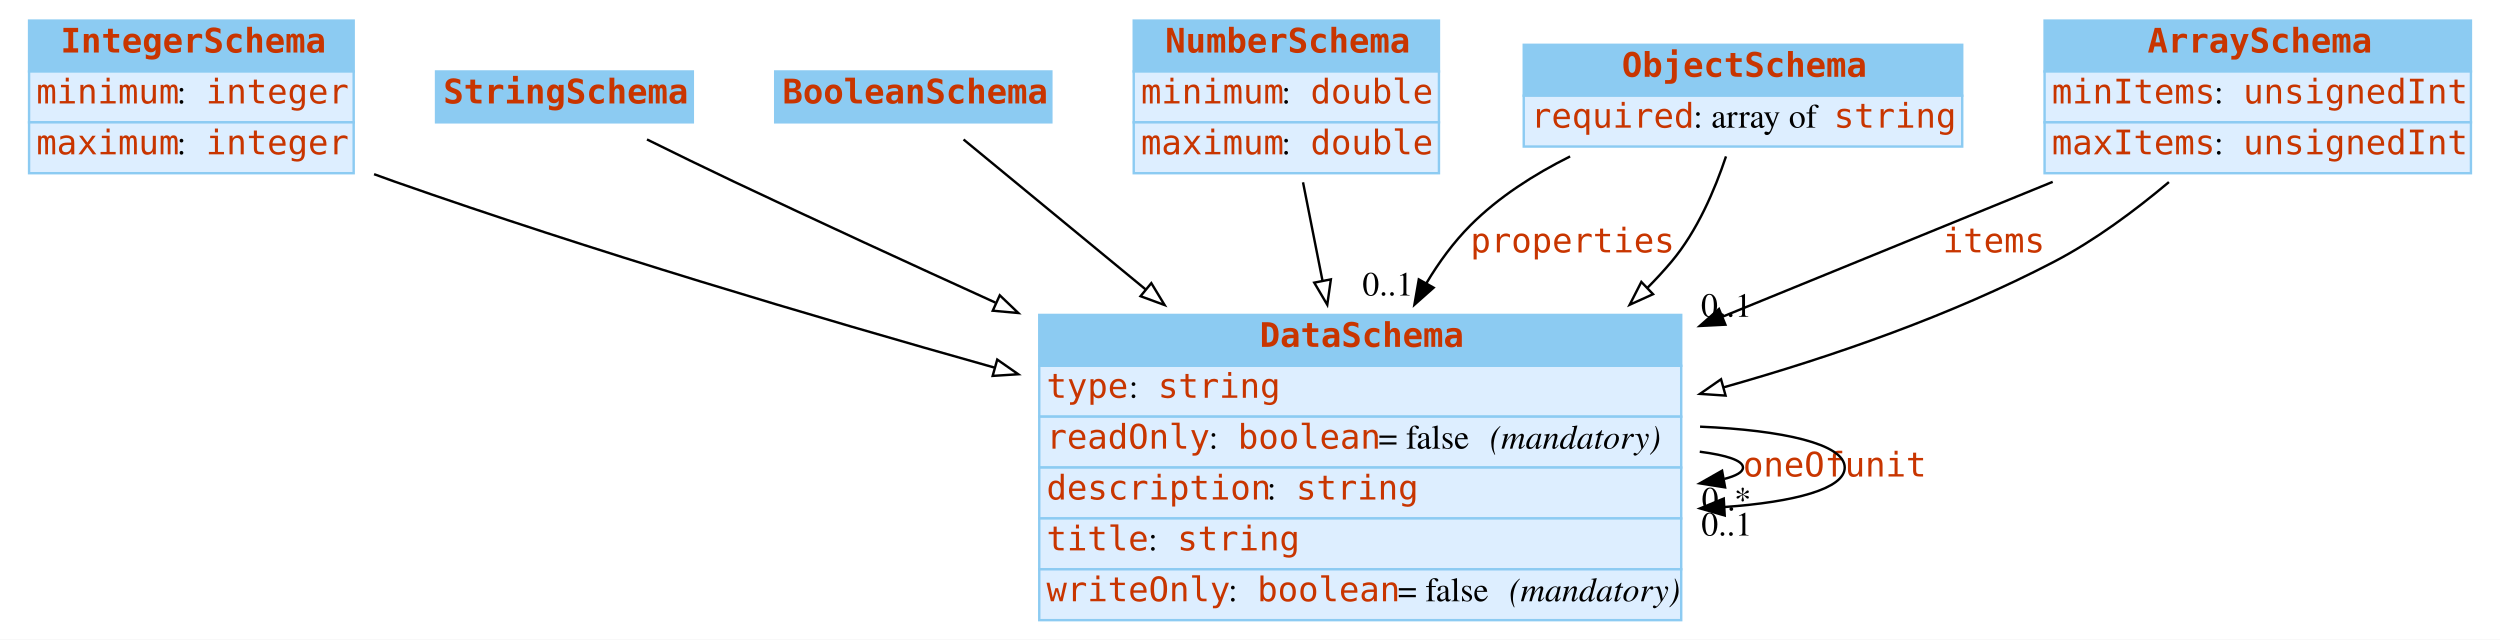
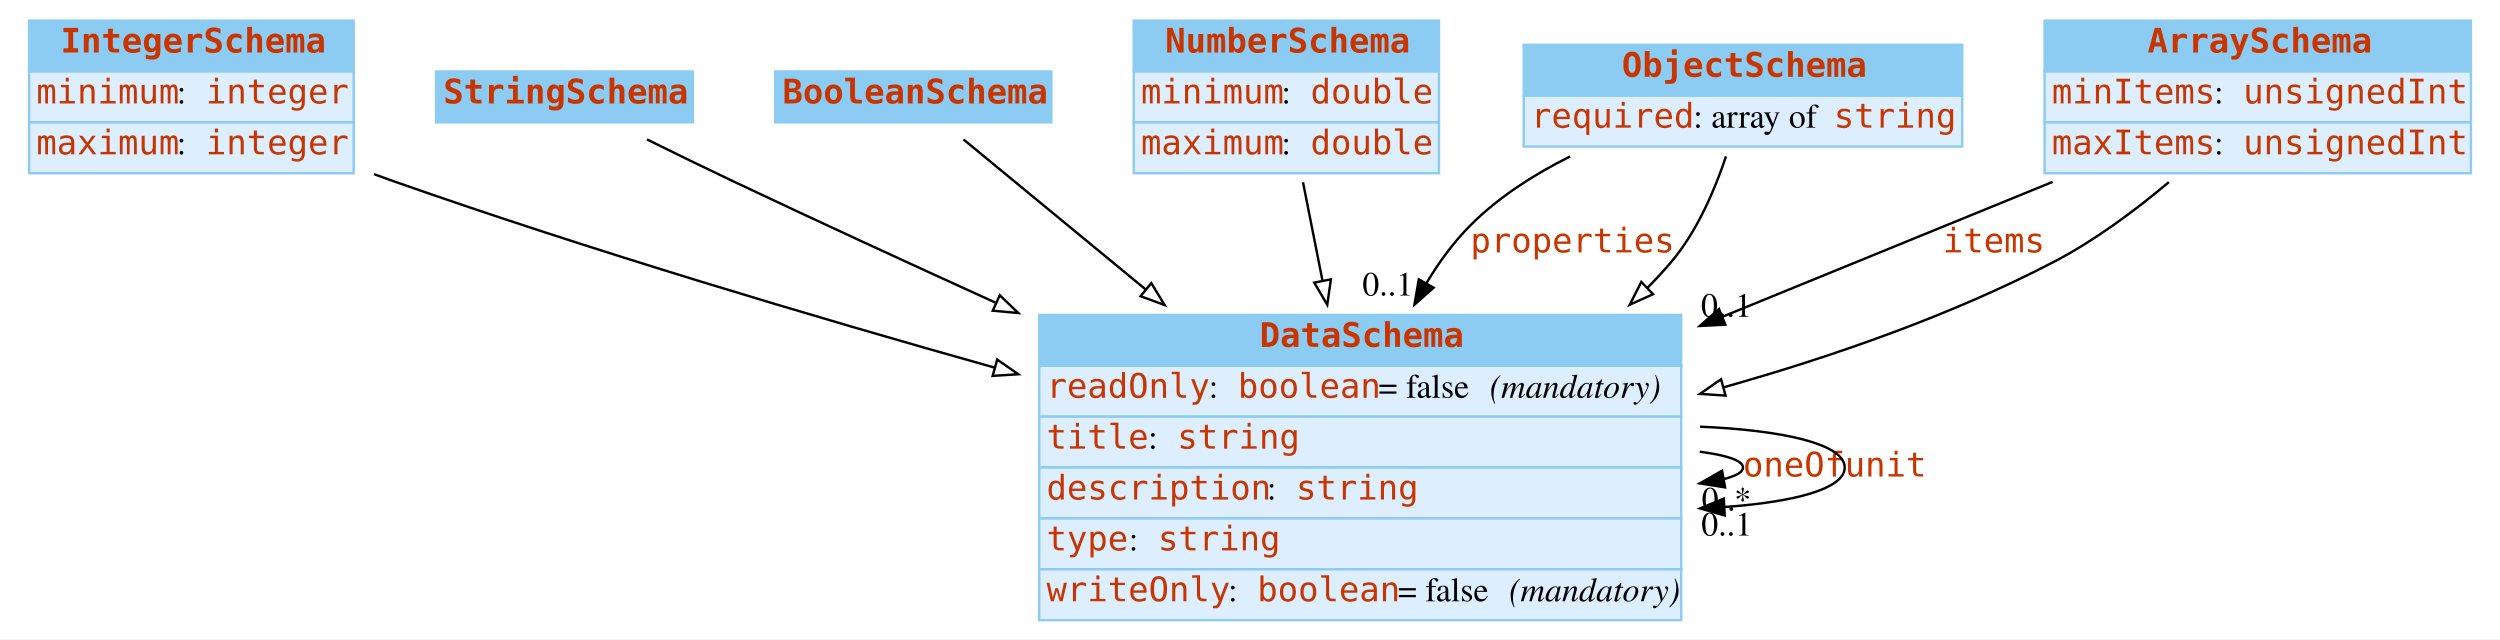
<svg xmlns="http://www.w3.org/2000/svg" width="1032pt" height="264pt" viewBox="0.00 0.00 1032.00 264.00">
  <g id="graph0" class="graph" transform="scale(1 1) rotate(0) translate(4 260)">
    <polygon fill="white" stroke="none" points="-4,4 -4,-260 1028,-260 1028,4 -4,4" />
    <g id="node1" class="node">
      <polygon fill="#8ccbf2" stroke="none" points="8,-230.5 8,-251.5 142,-251.5 142,-230.5 8,-230.5" />
      <polygon fill="none" stroke="#8ccbf2" points="8,-230.5 8,-251.5 142,-251.5 142,-230.5 8,-230.5" />
      <text text-anchor="start" x="21" y="-238.3" font-family="mono" font-weight="bold" font-size="14.00" fill="#c83500">IntegerSchema</text>
      <polygon fill="#ddeeff" stroke="none" points="8,-209.5 8,-230.5 142,-230.5 142,-209.5 8,-209.5" />
      <polygon fill="none" stroke="#8ccbf2" points="8,-209.5 8,-230.5 142,-230.5 142,-209.5 8,-209.5" />
      <text text-anchor="start" x="11" y="-217.3" font-family="mono" font-size="14.00" fill="#c83500">minimum</text>
      <text text-anchor="start" x="69" y="-217.3" font-family="Times,serif" font-size="14.00"> : </text>
      <text text-anchor="start" x="81" y="-217.3" font-family="mono" font-size="14.00" fill="#c83500">integer</text>
      <polygon fill="#ddeeff" stroke="none" points="8,-188.5 8,-209.5 142,-209.5 142,-188.5 8,-188.5" />
      <polygon fill="none" stroke="#8ccbf2" points="8,-188.5 8,-209.5 142,-209.5 142,-188.5 8,-188.5" />
      <text text-anchor="start" x="11" y="-196.3" font-family="mono" font-size="14.00" fill="#c83500">maximum</text>
      <text text-anchor="start" x="69" y="-196.3" font-family="Times,serif" font-size="14.00"> : </text>
      <text text-anchor="start" x="81" y="-196.3" font-family="mono" font-size="14.00" fill="#c83500">integer</text>
    </g>
    <g id="node7" class="node">
      <polygon fill="#8ccbf2" stroke="none" points="425,-109 425,-130 690,-130 690,-109 425,-109" />
      <polygon fill="none" stroke="#8ccbf2" points="425,-109 425,-130 690,-130 690,-109 425,-109" />
      <text text-anchor="start" x="516" y="-116.8" font-family="mono" font-weight="bold" font-size="14.00" fill="#c83500">DataSchema</text>
      <polygon fill="#ddeeff" stroke="none" points="425,-88 425,-109 690,-109 690,-88 425,-88" />
      <polygon fill="none" stroke="#8ccbf2" points="425,-88 425,-109 690,-109 690,-88 425,-88" />
-       <text text-anchor="start" x="428" y="-95.8" font-family="mono" font-size="14.00" fill="#c83500">type</text>
-       <text text-anchor="start" x="462" y="-95.8" font-family="Times,serif" font-size="14.00"> : </text>
-       <text text-anchor="start" x="474" y="-95.8" font-family="mono" font-size="14.00" fill="#c83500">string</text>
+       <text text-anchor="start" x="428" y="-95.8" font-family="mono" font-size="14.00" fill="#c83500">readOnly</text>
+       <text text-anchor="start" x="495" y="-95.8" font-family="Times,serif" font-size="14.00"> : </text>
+       <text text-anchor="start" x="507" y="-95.8" font-family="mono" font-size="14.00" fill="#c83500">boolean</text>
+       <text text-anchor="start" x="565" y="-95.8" font-family="Times,serif" font-size="14.00"> = false </text>
+       <text text-anchor="start" x="611" y="-95.8" font-family="Times,serif" font-style="italic" font-size="14.00">(mandatory)</text>
      <polygon fill="#ddeeff" stroke="none" points="425,-67 425,-88 690,-88 690,-67 425,-67" />
      <polygon fill="none" stroke="#8ccbf2" points="425,-67 425,-88 690,-88 690,-67 425,-67" />
-       <text text-anchor="start" x="428" y="-74.8" font-family="mono" font-size="14.00" fill="#c83500">readOnly</text>
-       <text text-anchor="start" x="495" y="-74.8" font-family="Times,serif" font-size="14.00"> : </text>
-       <text text-anchor="start" x="507" y="-74.8" font-family="mono" font-size="14.00" fill="#c83500">boolean</text>
-       <text text-anchor="start" x="565" y="-74.8" font-family="Times,serif" font-size="14.00"> = false </text>
-       <text text-anchor="start" x="611" y="-74.8" font-family="Times,serif" font-style="italic" font-size="14.00">(mandatory)</text>
+       <text text-anchor="start" x="428" y="-74.8" font-family="mono" font-size="14.00" fill="#c83500">title</text>
+       <text text-anchor="start" x="470" y="-74.8" font-family="Times,serif" font-size="14.00"> : </text>
+       <text text-anchor="start" x="482" y="-74.8" font-family="mono" font-size="14.00" fill="#c83500">string</text>
      <polygon fill="#ddeeff" stroke="none" points="425,-46 425,-67 690,-67 690,-46 425,-46" />
      <polygon fill="none" stroke="#8ccbf2" points="425,-46 425,-67 690,-67 690,-46 425,-46" />
      <text text-anchor="start" x="428" y="-53.8" font-family="mono" font-size="14.00" fill="#c83500">description</text>
      <text text-anchor="start" x="519" y="-53.8" font-family="Times,serif" font-size="14.00"> : </text>
      <text text-anchor="start" x="531" y="-53.8" font-family="mono" font-size="14.00" fill="#c83500">string</text>
      <polygon fill="#ddeeff" stroke="none" points="425,-25 425,-46 690,-46 690,-25 425,-25" />
      <polygon fill="none" stroke="#8ccbf2" points="425,-25 425,-46 690,-46 690,-25 425,-25" />
-       <text text-anchor="start" x="428" y="-32.8" font-family="mono" font-size="14.00" fill="#c83500">title</text>
-       <text text-anchor="start" x="470" y="-32.8" font-family="Times,serif" font-size="14.00"> : </text>
-       <text text-anchor="start" x="482" y="-32.8" font-family="mono" font-size="14.00" fill="#c83500">string</text>
+       <text text-anchor="start" x="428" y="-32.8" font-family="mono" font-size="14.00" fill="#c83500">type</text>
+       <text text-anchor="start" x="462" y="-32.8" font-family="Times,serif" font-size="14.00"> : </text>
+       <text text-anchor="start" x="474" y="-32.8" font-family="mono" font-size="14.00" fill="#c83500">string</text>
      <polygon fill="#ddeeff" stroke="none" points="425,-4 425,-25 690,-25 690,-4 425,-4" />
      <polygon fill="none" stroke="#8ccbf2" points="425,-4 425,-25 690,-25 690,-4 425,-4" />
      <text text-anchor="start" x="428" y="-11.8" font-family="mono" font-size="14.00" fill="#c83500">writeOnly</text>
      <text text-anchor="start" x="503" y="-11.8" font-family="Times,serif" font-size="14.00"> : </text>
      <text text-anchor="start" x="515" y="-11.8" font-family="mono" font-size="14.00" fill="#c83500">boolean</text>
      <text text-anchor="start" x="573" y="-11.8" font-family="Times,serif" font-size="14.00"> = false </text>
      <text text-anchor="start" x="619" y="-11.8" font-family="Times,serif" font-style="italic" font-size="14.00">(mandatory)</text>
    </g>
-     <g id="edge5" class="edge">
+     <g id="edge8" class="edge">
      <path fill="none" stroke="black" d="M150.414,-188.095C153.305,-187.028 156.174,-185.993 159,-185 239.801,-156.617 331.409,-129.358 406.352,-108.302" />
      <polygon fill="white" stroke="black" points="407.658,-111.571 416.343,-105.504 405.77,-104.831 407.658,-111.571" />
    </g>
    <g id="node2" class="node">
      <polygon fill="#8ccbf2" stroke="none" points="176,-209.5 176,-230.5 282,-230.5 282,-209.5 176,-209.5" />
      <polygon fill="none" stroke="#8ccbf2" points="176,-209.5 176,-230.5 282,-230.5 282,-209.5 176,-209.5" />
      <text text-anchor="start" x="179" y="-217.3" font-family="mono" font-weight="bold" font-size="14.00" fill="#c83500">StringSchema</text>
    </g>
    <g id="edge10" class="edge">
      <path fill="none" stroke="black" d="M263.073,-202.434C274.459,-196.804 287.242,-190.562 299,-185 333.792,-168.542 371.423,-151.213 406.904,-135.084" />
      <polygon fill="white" stroke="black" points="408.703,-138.111 416.362,-130.79 405.809,-131.737 408.703,-138.111" />
    </g>
    <g id="node3" class="node">
      <polygon fill="#8ccbf2" stroke="none" points="316,-209.5 316,-230.5 430,-230.5 430,-209.5 316,-209.5" />
      <polygon fill="none" stroke="#8ccbf2" points="316,-209.5 316,-230.5 430,-230.5 430,-209.5 316,-209.5" />
      <text text-anchor="start" x="319" y="-217.3" font-family="mono" font-weight="bold" font-size="14.00" fill="#c83500">BooleanSchema</text>
    </g>
-     <g id="edge8" class="edge">
+     <g id="edge9" class="edge">
      <path fill="none" stroke="black" d="M393.749,-202.416C412.306,-187.137 440.827,-163.654 468.867,-140.566" />
      <polygon fill="white" stroke="black" points="471.26,-143.13 476.755,-134.071 466.81,-137.726 471.26,-143.13" />
    </g>
    <g id="node4" class="node">
      <polygon fill="#8ccbf2" stroke="none" points="464,-230.5 464,-251.5 590,-251.5 590,-230.5 464,-230.5" />
      <polygon fill="none" stroke="#8ccbf2" points="464,-230.5 464,-251.5 590,-251.5 590,-230.5 464,-230.5" />
      <text text-anchor="start" x="477" y="-238.3" font-family="mono" font-weight="bold" font-size="14.00" fill="#c83500">NumberSchema</text>
      <polygon fill="#ddeeff" stroke="none" points="464,-209.5 464,-230.5 590,-230.5 590,-209.5 464,-209.5" />
      <polygon fill="none" stroke="#8ccbf2" points="464,-209.5 464,-230.5 590,-230.5 590,-209.5 464,-209.5" />
      <text text-anchor="start" x="467" y="-217.3" font-family="mono" font-size="14.00" fill="#c83500">minimum</text>
      <text text-anchor="start" x="525" y="-217.3" font-family="Times,serif" font-size="14.00"> : </text>
      <text text-anchor="start" x="537" y="-217.3" font-family="mono" font-size="14.00" fill="#c83500">double</text>
      <polygon fill="#ddeeff" stroke="none" points="464,-188.5 464,-209.5 590,-209.5 590,-188.5 464,-188.5" />
      <polygon fill="none" stroke="#8ccbf2" points="464,-188.5 464,-209.5 590,-209.5 590,-188.5 464,-188.5" />
      <text text-anchor="start" x="467" y="-196.3" font-family="mono" font-size="14.00" fill="#c83500">maximum</text>
      <text text-anchor="start" x="525" y="-196.3" font-family="Times,serif" font-size="14.00"> : </text>
      <text text-anchor="start" x="537" y="-196.3" font-family="mono" font-size="14.00" fill="#c83500">double</text>
    </g>
-     <g id="edge9" class="edge">
+     <g id="edge5" class="edge">
      <path fill="none" stroke="black" d="M533.883,-184.743C536.3,-172.534 539.12,-158.293 541.943,-144.038" />
      <polygon fill="white" stroke="black" points="545.383,-144.681 543.893,-134.192 538.517,-143.321 545.383,-144.681" />
    </g>
    <g id="node5" class="node">
      <polygon fill="#8ccbf2" stroke="none" points="625,-220.5 625,-241.5 806,-241.5 806,-220.5 625,-220.5" />
      <polygon fill="none" stroke="#8ccbf2" points="625,-220.5 625,-241.5 806,-241.5 806,-220.5 625,-220.5" />
      <text text-anchor="start" x="665.5" y="-228.3" font-family="mono" font-weight="bold" font-size="14.00" fill="#c83500">ObjectSchema</text>
      <polygon fill="#ddeeff" stroke="none" points="625,-199.5 625,-220.5 806,-220.5 806,-199.5 625,-199.5" />
      <polygon fill="none" stroke="#8ccbf2" points="625,-199.5 625,-220.5 806,-220.5 806,-199.5 625,-199.5" />
      <text text-anchor="start" x="628" y="-207.3" font-family="mono" font-size="14.00" fill="#c83500">required</text>
      <text text-anchor="start" x="695" y="-207.3" font-family="Times,serif" font-size="14.00"> : array of </text>
      <text text-anchor="start" x="753" y="-207.3" font-family="mono" font-size="14.00" fill="#c83500">string</text>
    </g>
    <g id="edge1" class="edge">
      <path fill="none" stroke="black" d="M644.131,-195.425C629.264,-188.006 614.597,-178.636 603,-167 596.026,-160.003 589.985,-151.751 584.787,-143.045" />
      <polygon fill="black" stroke="black" points="587.792,-141.247 579.865,-134.217 581.678,-144.656 587.792,-141.247" />
      <text text-anchor="start" x="603" y="-155.8" font-family="mono" font-size="14.00" fill="#c83500">properties</text>
      <text text-anchor="middle" x="568.865" y="-138.017" font-family="Times,serif" font-size="14.00">0..1</text>
    </g>
    <g id="edge6" class="edge">
      <path fill="none" stroke="black" d="M708.493,-195.439C703.877,-181.629 696.596,-164.587 686,-152 682.883,-148.297 679.562,-144.698 676.081,-141.206" />
      <polygon fill="white" stroke="black" points="678.376,-138.56 668.724,-134.191 673.546,-143.625 678.376,-138.56" />
    </g>
    <g id="node6" class="node">
      <polygon fill="#8ccbf2" stroke="none" points="840,-230.5 840,-251.5 1016,-251.5 1016,-230.5 840,-230.5" />
      <polygon fill="none" stroke="#8ccbf2" points="840,-230.5 840,-251.5 1016,-251.5 1016,-230.5 840,-230.5" />
      <text text-anchor="start" x="882.5" y="-238.3" font-family="mono" font-weight="bold" font-size="14.00" fill="#c83500">ArraySchema</text>
      <polygon fill="#ddeeff" stroke="none" points="840,-209.5 840,-230.5 1016,-230.5 1016,-209.5 840,-209.5" />
      <polygon fill="none" stroke="#8ccbf2" points="840,-209.5 840,-230.5 1016,-230.5 1016,-209.5 840,-209.5" />
      <text text-anchor="start" x="843" y="-217.3" font-family="mono" font-size="14.00" fill="#c83500">minItems</text>
      <text text-anchor="start" x="910" y="-217.3" font-family="Times,serif" font-size="14.00"> : </text>
      <text text-anchor="start" x="922" y="-217.3" font-family="mono" font-size="14.00" fill="#c83500">unsignedInt</text>
      <polygon fill="#ddeeff" stroke="none" points="840,-188.5 840,-209.5 1016,-209.5 1016,-188.5 840,-188.5" />
      <polygon fill="none" stroke="#8ccbf2" points="840,-188.5 840,-209.5 1016,-209.5 1016,-188.5 840,-188.5" />
      <text text-anchor="start" x="843" y="-196.3" font-family="mono" font-size="14.00" fill="#c83500">maxItems</text>
      <text text-anchor="start" x="910" y="-196.3" font-family="Times,serif" font-size="14.00"> : </text>
      <text text-anchor="start" x="922" y="-196.3" font-family="mono" font-size="14.00" fill="#c83500">unsignedInt</text>
    </g>
    <g id="edge2" class="edge">
      <path fill="none" stroke="black" d="M843.35,-184.933C803.035,-168.47 753.588,-148.278 707.2,-129.335" />
      <polygon fill="black" stroke="black" points="708.241,-125.979 697.66,-125.439 705.594,-132.46 708.241,-125.979" />
      <text text-anchor="start" x="798" y="-155.8" font-family="mono" font-size="14.00" fill="#c83500">items</text>
      <text text-anchor="middle" x="708.66" y="-129.239" font-family="Times,serif" font-size="14.00">0..1</text>
    </g>
    <g id="edge7" class="edge">
      <path fill="none" stroke="black" d="M891.333,-184.841C877.362,-173.089 860.753,-160.739 844,-152 801.76,-129.965 752.924,-112.934 707.65,-100.151" />
      <polygon fill="white" stroke="black" points="708.317,-96.704 697.745,-97.405 706.447,-103.449 708.317,-96.704" />
    </g>
    <g id="edge3" class="edge">
      <path fill="none" stroke="black" d="M697.658,-73.536C708.688,-72.099 715.5,-69.92 715.5,-67 715.5,-65.129 712.704,-63.563 707.795,-62.301" />
      <polygon fill="black" stroke="black" points="708.122,-58.803 697.658,-60.464 706.874,-65.691 708.122,-58.803" />
      <text text-anchor="start" x="715.5" y="-63.3" font-family="mono" font-size="14.00" fill="#c83500">oneOf</text>
      <text text-anchor="middle" x="708.658" y="-49.264" font-family="Times,serif" font-size="14.00">0..*</text>
    </g>
    <g id="edge4" class="edge">
      <path fill="none" stroke="black" d="M697.781,-83.87C731.817,-82.416 757.5,-76.793 757.5,-67 757.5,-58.202 736.769,-52.769 707.875,-50.702" />
      <polygon fill="black" stroke="black" points="707.963,-47.202 697.781,-50.13 707.567,-54.19 707.963,-47.202" />
      <text text-anchor="start" x="757.5" y="-63.3" font-family="mono" font-size="14.00" fill="#c83500">unit</text>
      <text text-anchor="middle" x="708.781" y="-38.93" font-family="Times,serif" font-size="14.00">0..1</text>
    </g>
  </g>
</svg>
